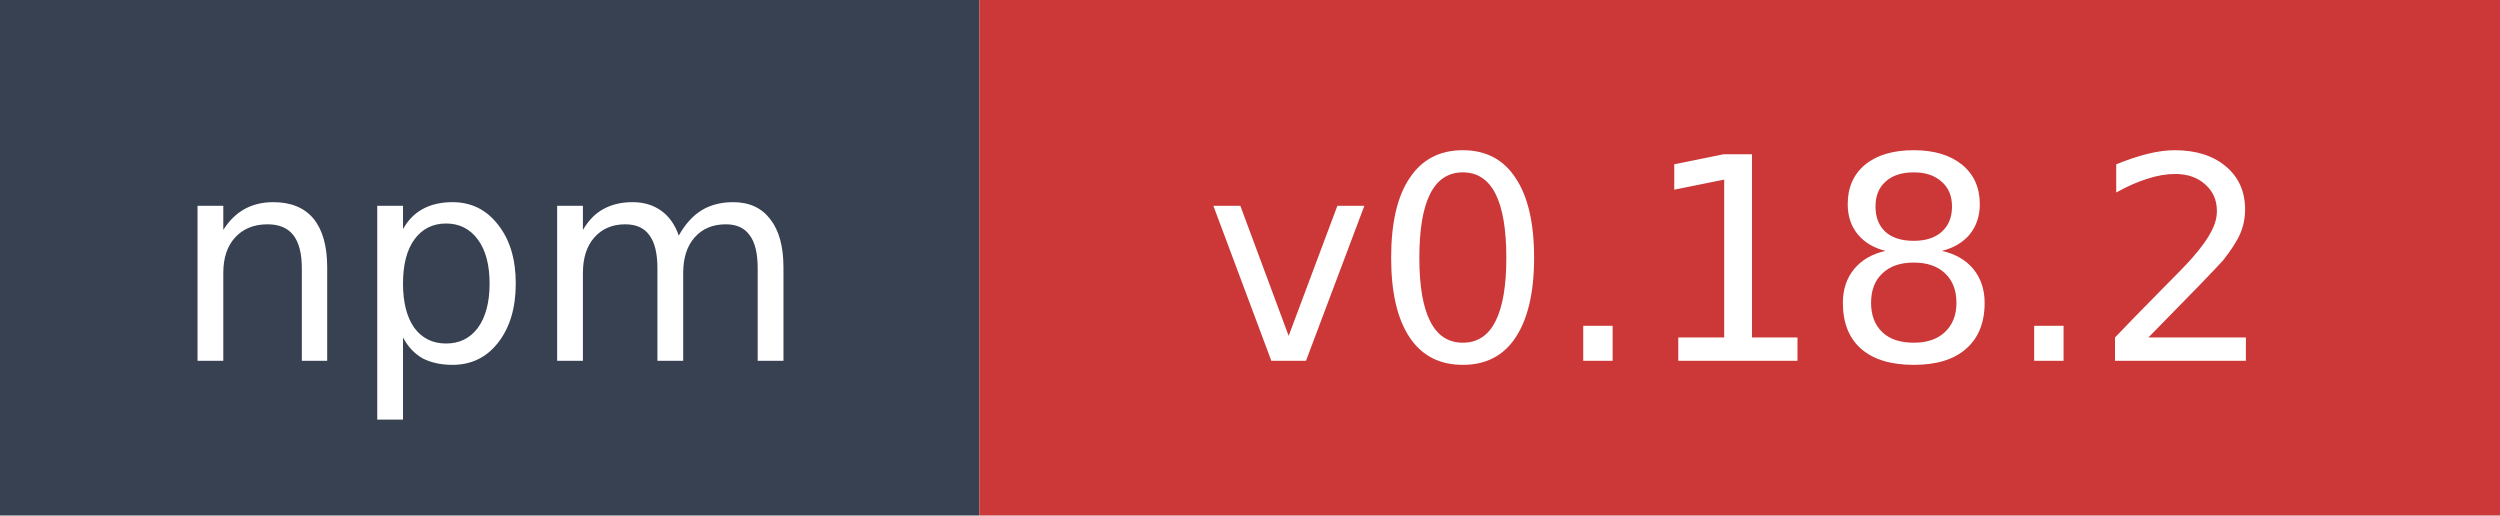
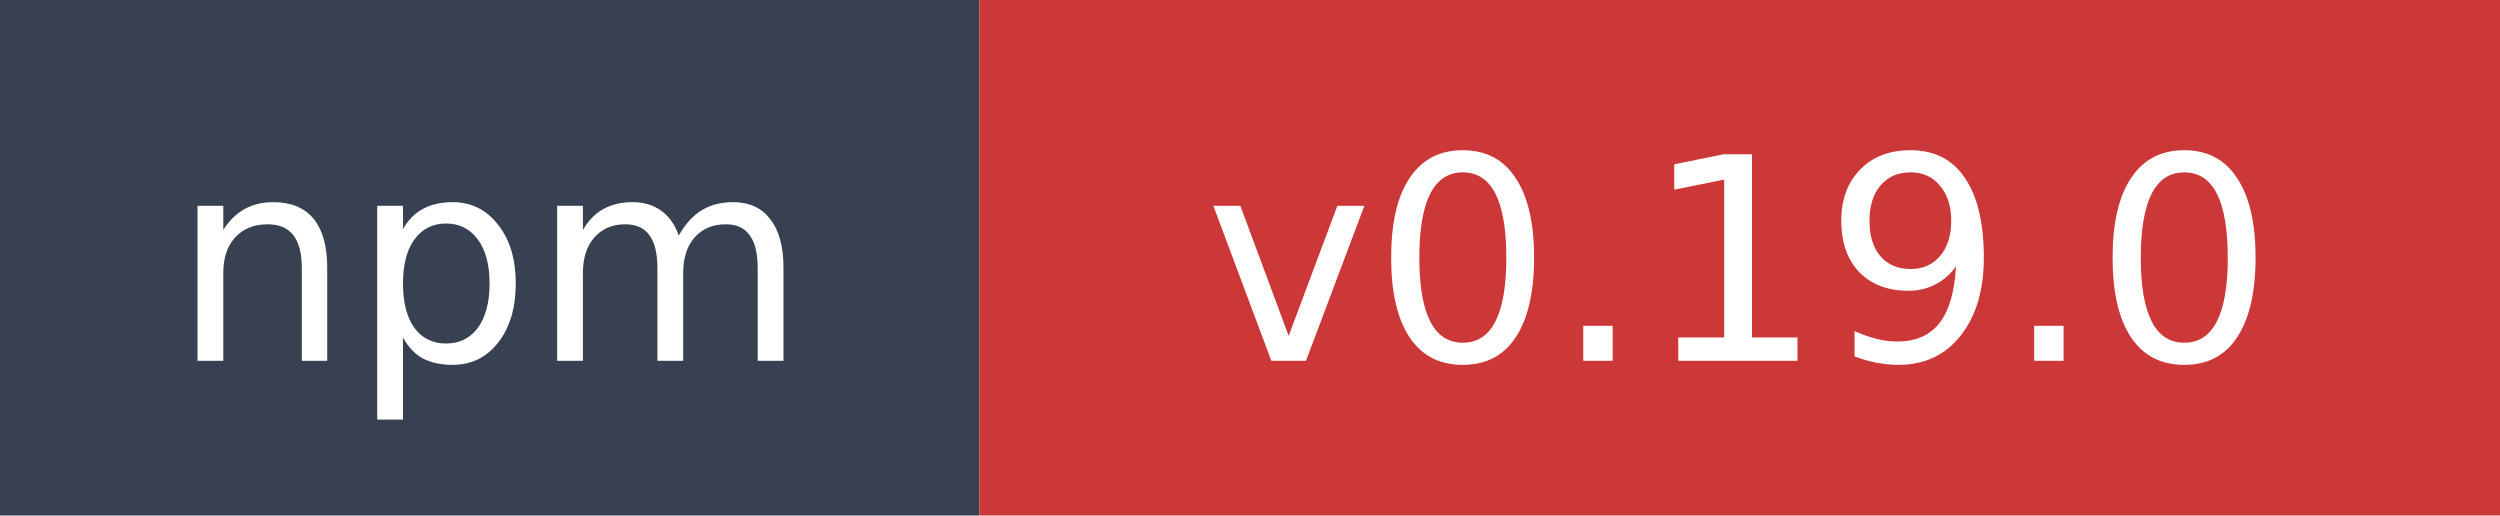
- <svg xmlns="http://www.w3.org/2000/svg" width="97" height="20" role="img" aria-label="npm: v0.18.2">
+ <svg xmlns="http://www.w3.org/2000/svg" width="97" height="20" role="img" aria-label="npm: v0.19.0">
  <rect width="38" height="20" fill="#374151" />
  <rect x="38" width="59" height="20" fill="#cb3837" />
  <text x="19" y="14" fill="#ffffff" font-family="Verdana,Geneva,DejaVu Sans,sans-serif" font-size="11" text-anchor="middle">npm</text>
-   <text x="67.5" y="14" fill="#ffffff" font-family="Verdana,Geneva,DejaVu Sans,sans-serif" font-size="11" text-anchor="middle">v0.18.2</text>
+   <text x="67.5" y="14" fill="#ffffff" font-family="Verdana,Geneva,DejaVu Sans,sans-serif" font-size="11" text-anchor="middle">v0.19.0</text>
</svg>
